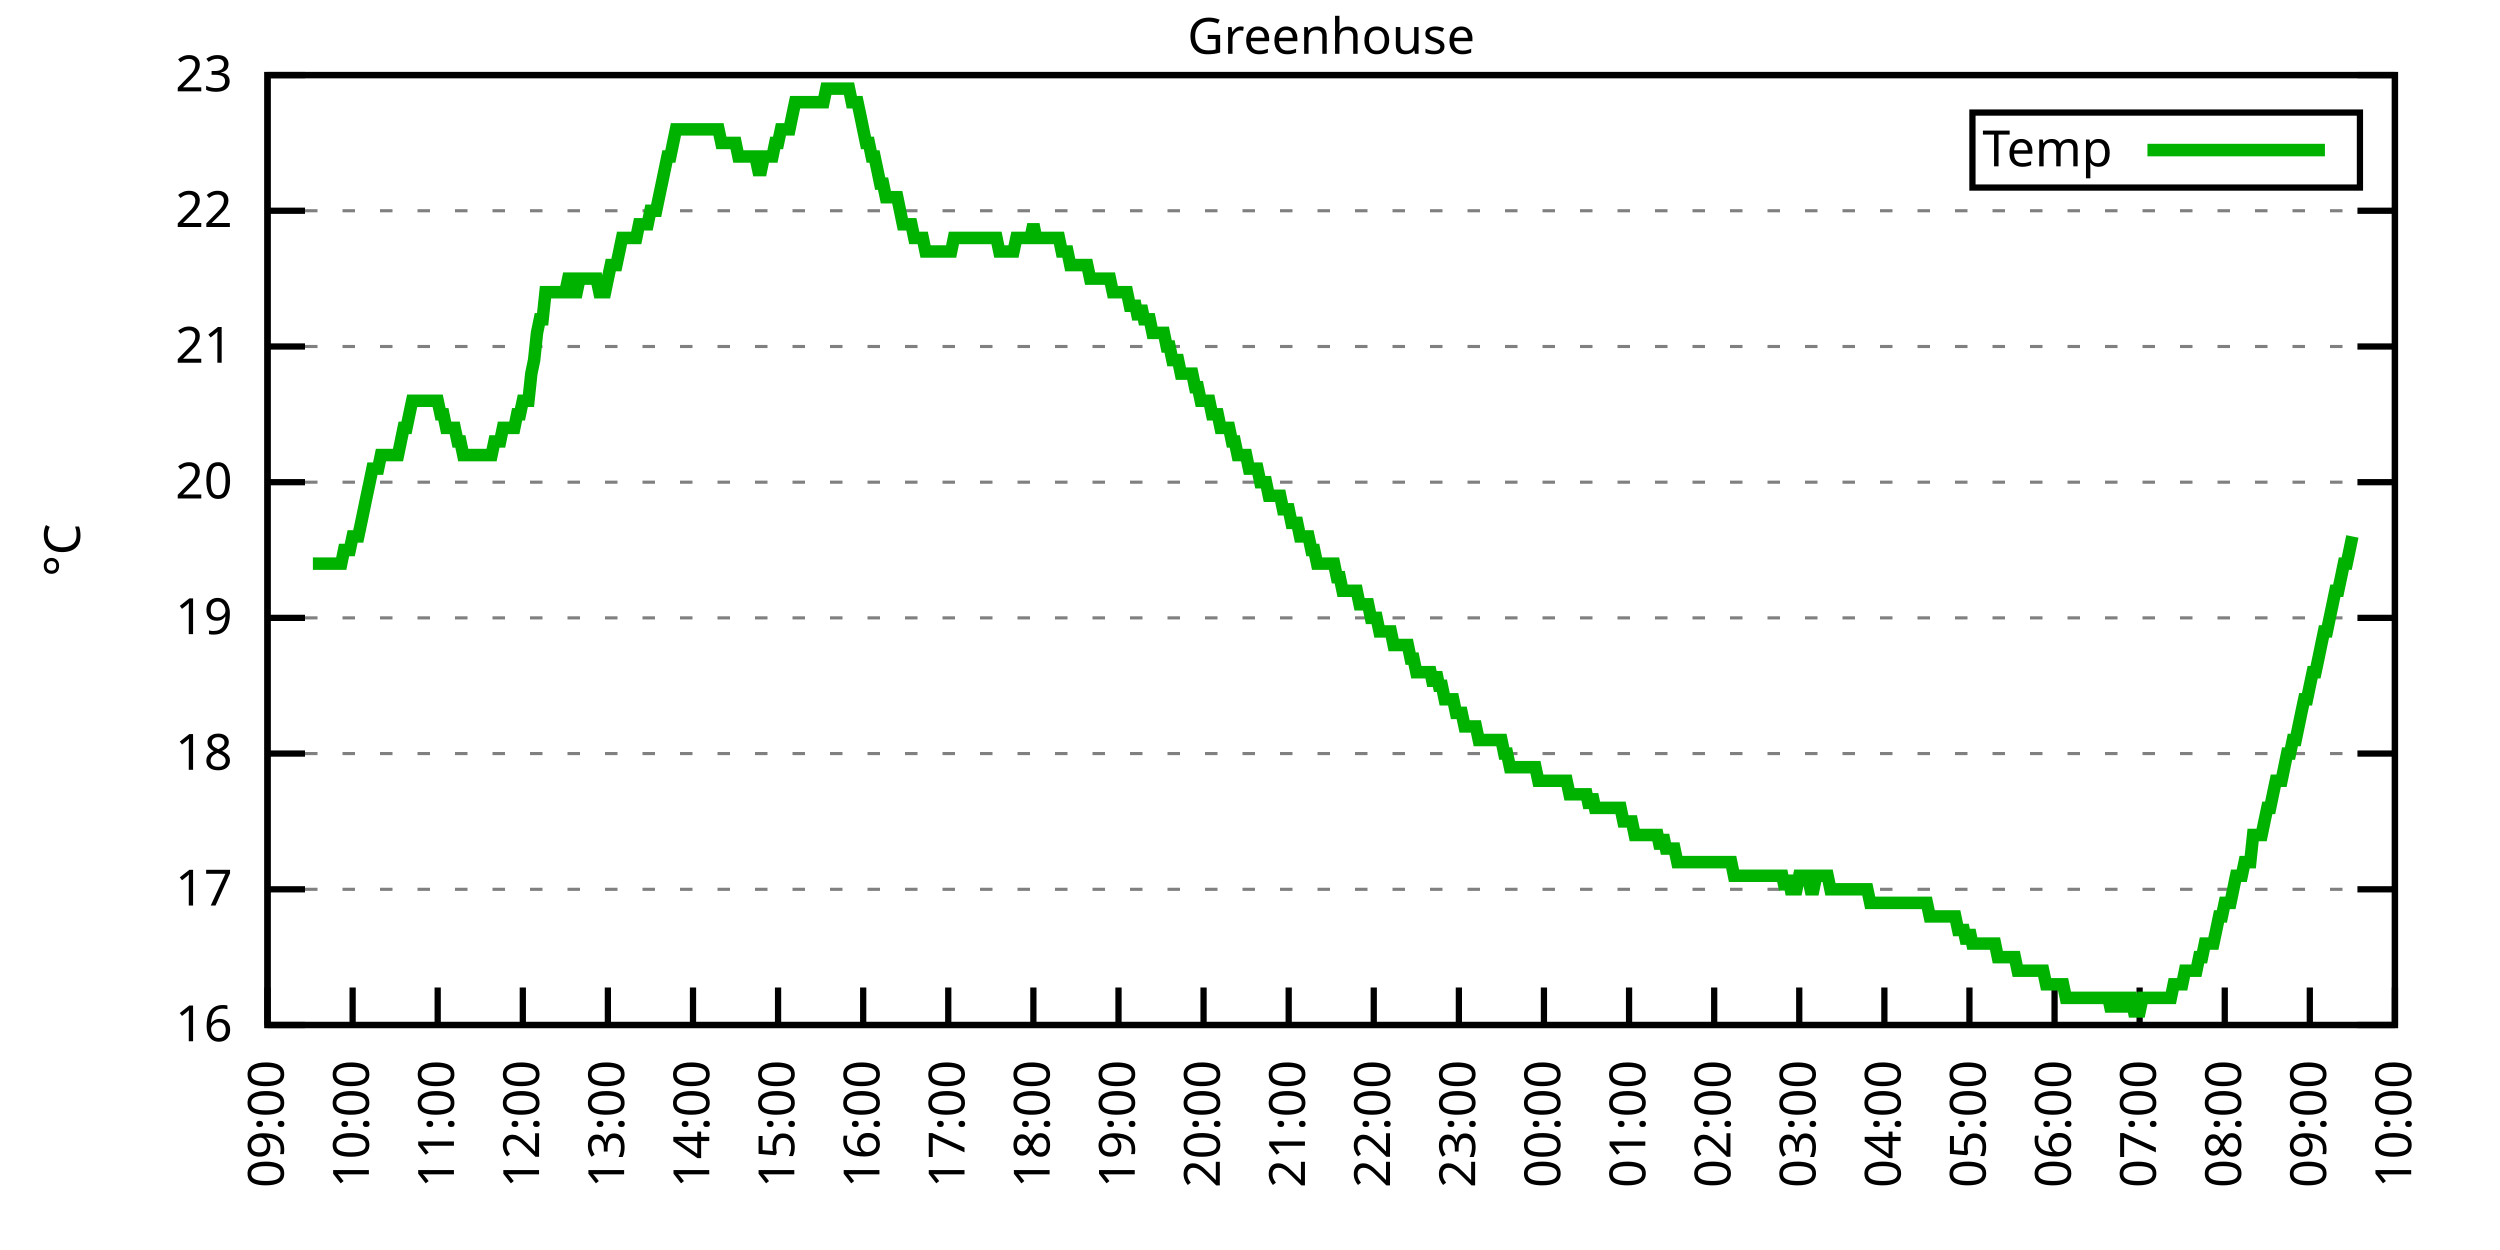
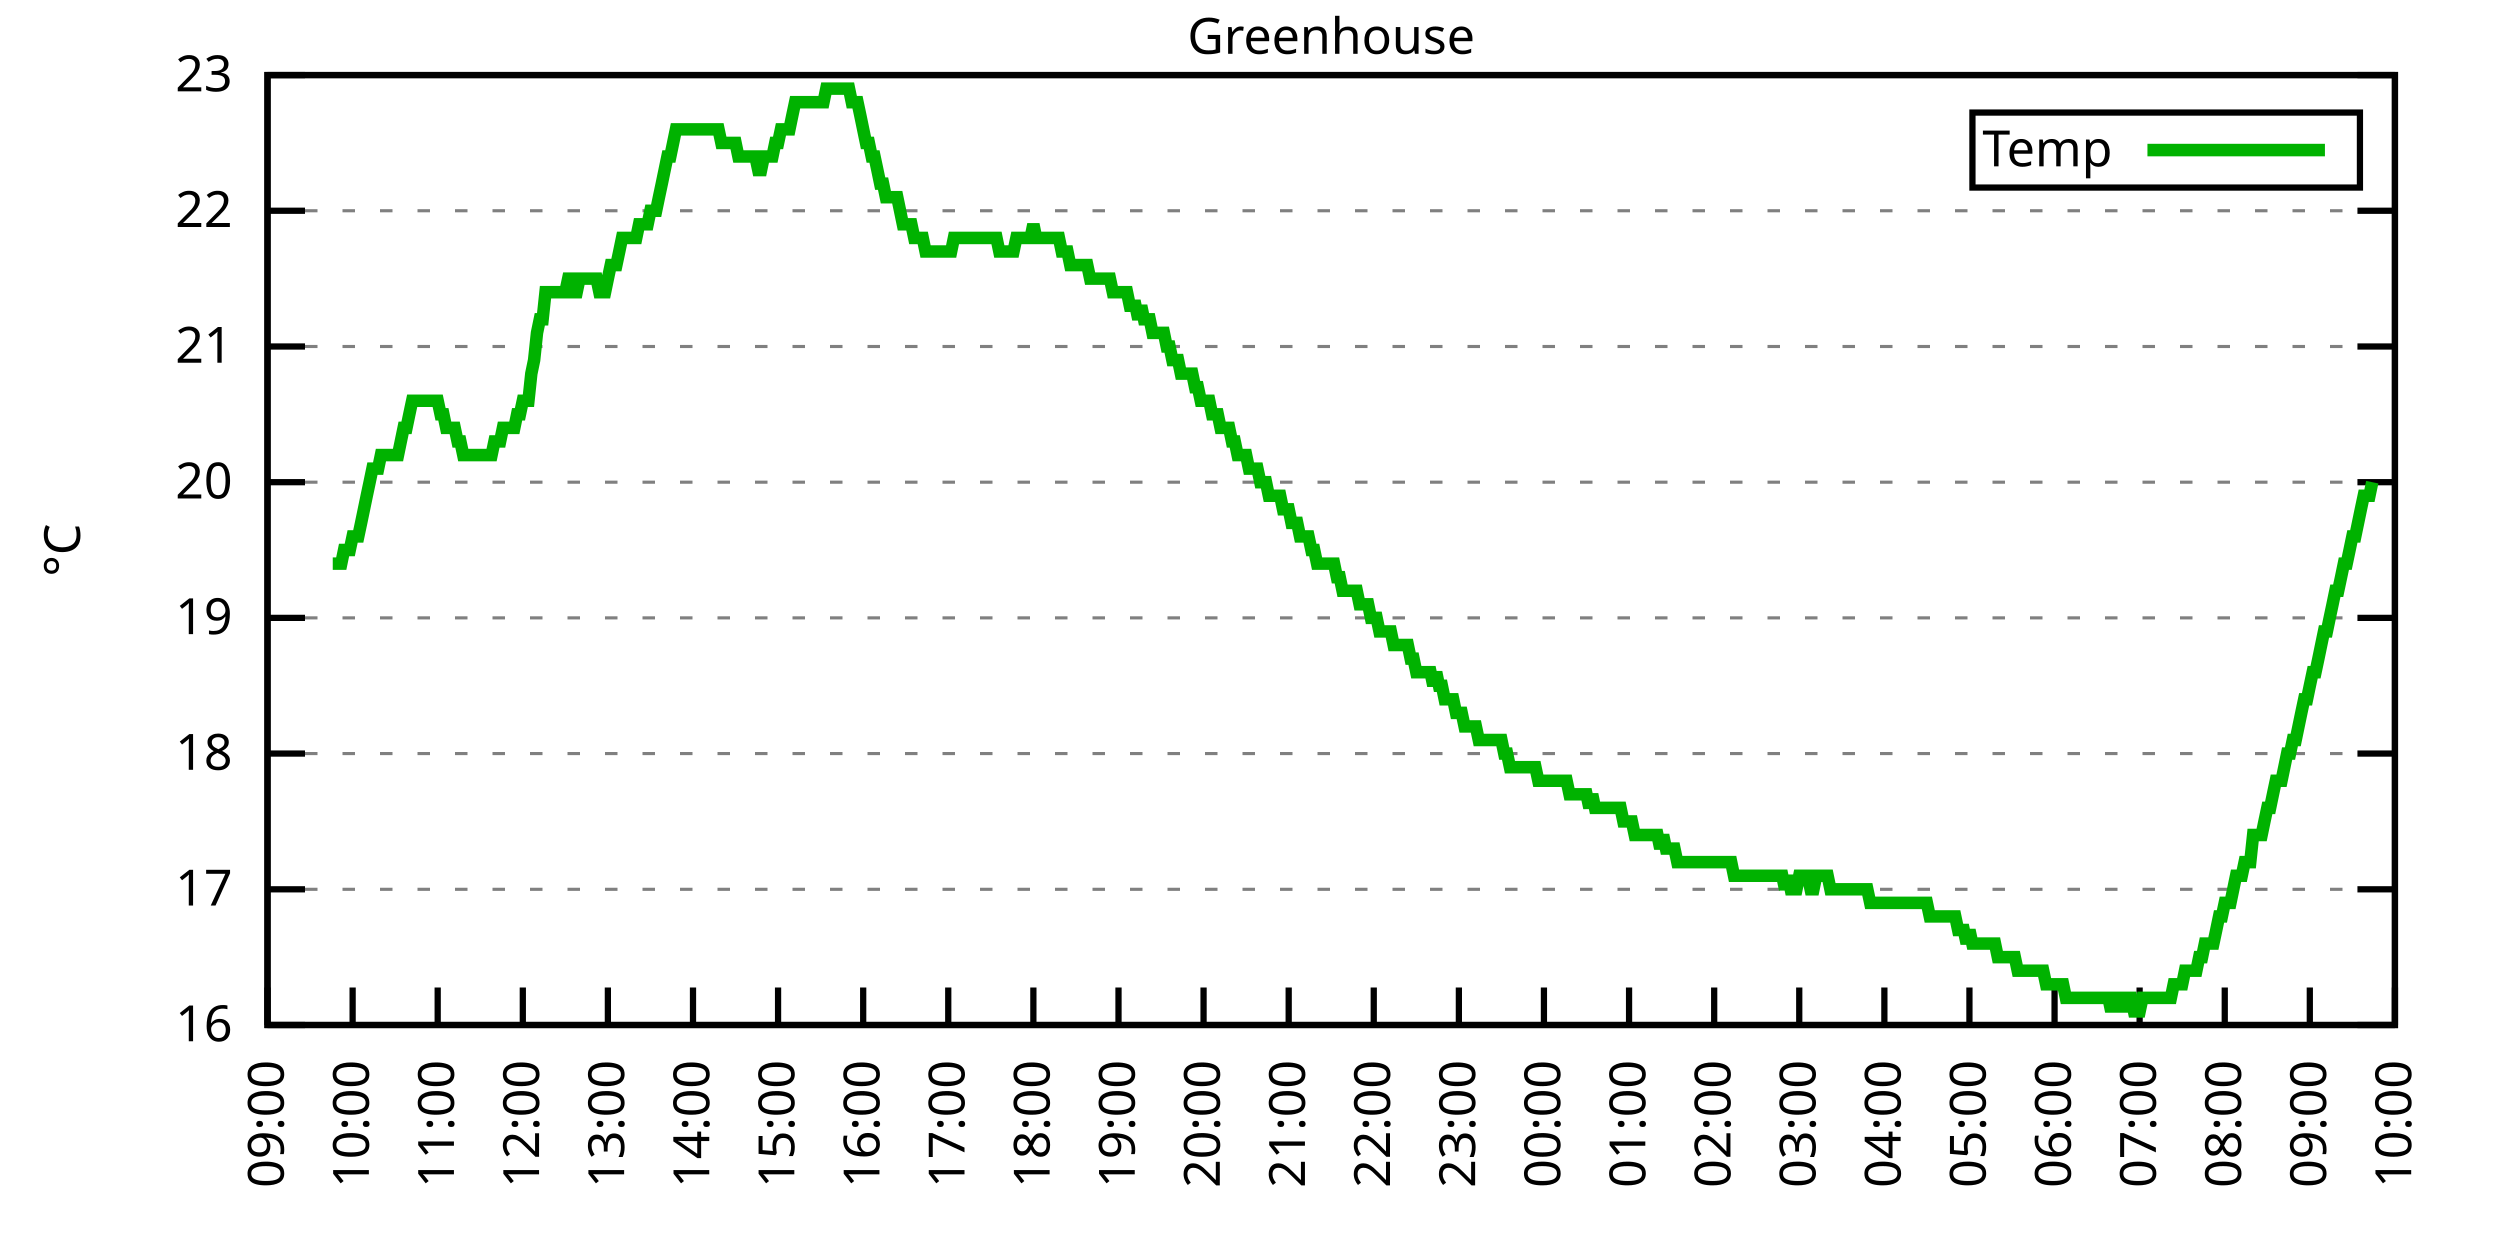
<svg xmlns="http://www.w3.org/2000/svg" xmlns:xlink="http://www.w3.org/1999/xlink" width="400" height="200" viewBox="0 0 400 200">
  <g id="gnuplot_canvas">
    <rect x="0" y="0" width="400" height="200" fill="none" />
    <defs>
      <circle id="gpDot" r="0.5" stroke-width="0.5" stroke="currentColor" />
      <path id="gpPt0" stroke-width="0.333" stroke="currentColor" d="M-1,0 h2 M0,-1 v2" />
      <path id="gpPt1" stroke-width="0.333" stroke="currentColor" d="M-1,-1 L1,1 M1,-1 L-1,1" />
      <path id="gpPt2" stroke-width="0.333" stroke="currentColor" d="M-1,0 L1,0 M0,-1 L0,1 M-1,-1 L1,1 M-1,1 L1,-1" />
      <rect id="gpPt3" stroke-width="0.333" stroke="currentColor" x="-1" y="-1" width="2" height="2" />
      <rect id="gpPt4" stroke-width="0.333" stroke="currentColor" fill="currentColor" x="-1" y="-1" width="2" height="2" />
      <circle id="gpPt5" stroke-width="0.333" stroke="currentColor" cx="0" cy="0" r="1" />
      <use xlink:href="#gpPt5" id="gpPt6" fill="currentColor" stroke="none" />
      <path id="gpPt7" stroke-width="0.333" stroke="currentColor" d="M0,-1.33 L-1.33,0.67 L1.33,0.67 z" />
      <use xlink:href="#gpPt7" id="gpPt8" fill="currentColor" stroke="none" />
      <use xlink:href="#gpPt7" id="gpPt9" stroke="currentColor" transform="rotate(180)" />
      <use xlink:href="#gpPt9" id="gpPt10" fill="currentColor" stroke="none" />
      <use xlink:href="#gpPt3" id="gpPt11" stroke="currentColor" transform="rotate(45)" />
      <use xlink:href="#gpPt11" id="gpPt12" fill="currentColor" stroke="none" />
      <path id="gpPt13" stroke-width="0.333" stroke="currentColor" d="M0,1.330 L1.265,0.411 L0.782,-1.067 L-0.782,-1.076 L-1.265,0.411 z" />
      <use xlink:href="#gpPt13" id="gpPt14" fill="currentColor" stroke="none" />
      <filter id="textbox" filterUnits="objectBoundingBox" x="0" y="0" height="1" width="1">
        <feFlood flood-color="white" flood-opacity="1" result="bgnd" />
        <feComposite in="SourceGraphic" in2="bgnd" operator="atop" />
      </filter>
      <filter id="greybox" filterUnits="objectBoundingBox" x="0" y="0" height="1" width="1">
        <feFlood flood-color="lightgrey" flood-opacity="1" result="grey" />
        <feComposite in="SourceGraphic" in2="grey" operator="atop" />
      </filter>
    </defs>
    <g fill="none" color="white" stroke="currentColor" stroke-width="1.00" stroke-linecap="butt" stroke-linejoin="miter">
</g>
    <g fill="none" color="black" stroke="currentColor" stroke-width="1.00" stroke-linecap="butt" stroke-linejoin="miter">
      <g stroke="none" shape-rendering="crispEdges">
        <polygon fill="rgb(255, 255, 255)" points="42.80,164.00 383.18,164.00 383.18,12.02 42.80,12.02 " />
      </g>
    </g>
    <g fill="none" color="black" stroke="currentColor" stroke-width="1.00" stroke-linecap="butt" stroke-linejoin="miter">
</g>
    <g fill="none" color="black" stroke="black" stroke-width="0.50" stroke-linecap="butt" stroke-linejoin="miter">
</g>
    <g fill="none" color="gray" stroke="currentColor" stroke-width="0.50" stroke-linecap="butt" stroke-linejoin="miter">
      <path stroke="gray" stroke-dasharray="2,4" class="gridline" d="M42.80,164.00 L383.19,164.00  " />
    </g>
    <g fill="none" color="gray" stroke="gray" stroke-width="1.00" stroke-linecap="butt" stroke-linejoin="miter">
</g>
    <g fill="none" color="black" stroke="currentColor" stroke-width="1.00" stroke-linecap="butt" stroke-linejoin="miter">
      <path stroke="black" d="M42.80,164.00 L48.80,164.00 M383.19,164.00 L377.19,164.00  " />
      <g transform="translate(37.20,166.60)" stroke="none" fill="black" font-family="Sans" font-size="8.00" text-anchor="end">
        <text>
          <tspan font-family="Sans"> 16</tspan>
        </text>
      </g>
    </g>
    <g fill="none" color="black" stroke="currentColor" stroke-width="1.00" stroke-linecap="butt" stroke-linejoin="miter">
</g>
    <g fill="none" color="black" stroke="black" stroke-width="0.50" stroke-linecap="butt" stroke-linejoin="miter">
</g>
    <g fill="none" color="gray" stroke="currentColor" stroke-width="0.50" stroke-linecap="butt" stroke-linejoin="miter">
      <path stroke="gray" stroke-dasharray="2,4" class="gridline" d="M42.80,142.29 L383.19,142.29  " />
    </g>
    <g fill="none" color="gray" stroke="gray" stroke-width="1.00" stroke-linecap="butt" stroke-linejoin="miter">
</g>
    <g fill="none" color="black" stroke="currentColor" stroke-width="1.00" stroke-linecap="butt" stroke-linejoin="miter">
      <path stroke="black" d="M42.80,142.29 L48.80,142.29 M383.19,142.29 L377.19,142.29  " />
      <g transform="translate(37.20,144.89)" stroke="none" fill="black" font-family="Sans" font-size="8.00" text-anchor="end">
        <text>
          <tspan font-family="Sans"> 17</tspan>
        </text>
      </g>
    </g>
    <g fill="none" color="black" stroke="currentColor" stroke-width="1.00" stroke-linecap="butt" stroke-linejoin="miter">
</g>
    <g fill="none" color="black" stroke="black" stroke-width="0.50" stroke-linecap="butt" stroke-linejoin="miter">
</g>
    <g fill="none" color="gray" stroke="currentColor" stroke-width="0.50" stroke-linecap="butt" stroke-linejoin="miter">
      <path stroke="gray" stroke-dasharray="2,4" class="gridline" d="M42.80,120.57 L383.19,120.57  " />
    </g>
    <g fill="none" color="gray" stroke="gray" stroke-width="1.00" stroke-linecap="butt" stroke-linejoin="miter">
</g>
    <g fill="none" color="black" stroke="currentColor" stroke-width="1.00" stroke-linecap="butt" stroke-linejoin="miter">
      <path stroke="black" d="M42.80,120.57 L48.80,120.57 M383.19,120.57 L377.19,120.57  " />
      <g transform="translate(37.20,123.17)" stroke="none" fill="black" font-family="Sans" font-size="8.00" text-anchor="end">
        <text>
          <tspan font-family="Sans"> 18</tspan>
        </text>
      </g>
    </g>
    <g fill="none" color="black" stroke="currentColor" stroke-width="1.00" stroke-linecap="butt" stroke-linejoin="miter">
</g>
    <g fill="none" color="black" stroke="black" stroke-width="0.50" stroke-linecap="butt" stroke-linejoin="miter">
</g>
    <g fill="none" color="gray" stroke="currentColor" stroke-width="0.50" stroke-linecap="butt" stroke-linejoin="miter">
      <path stroke="gray" stroke-dasharray="2,4" class="gridline" d="M42.80,98.86 L383.19,98.86  " />
    </g>
    <g fill="none" color="gray" stroke="gray" stroke-width="1.00" stroke-linecap="butt" stroke-linejoin="miter">
</g>
    <g fill="none" color="black" stroke="currentColor" stroke-width="1.00" stroke-linecap="butt" stroke-linejoin="miter">
      <path stroke="black" d="M42.80,98.86 L48.80,98.86 M383.19,98.86 L377.19,98.86  " />
      <g transform="translate(37.20,101.46)" stroke="none" fill="black" font-family="Sans" font-size="8.00" text-anchor="end">
        <text>
          <tspan font-family="Sans"> 19</tspan>
        </text>
      </g>
    </g>
    <g fill="none" color="black" stroke="currentColor" stroke-width="1.00" stroke-linecap="butt" stroke-linejoin="miter">
</g>
    <g fill="none" color="black" stroke="black" stroke-width="0.50" stroke-linecap="butt" stroke-linejoin="miter">
</g>
    <g fill="none" color="gray" stroke="currentColor" stroke-width="0.50" stroke-linecap="butt" stroke-linejoin="miter">
      <path stroke="gray" stroke-dasharray="2,4" class="gridline" d="M42.80,77.15 L383.19,77.15  " />
    </g>
    <g fill="none" color="gray" stroke="gray" stroke-width="1.00" stroke-linecap="butt" stroke-linejoin="miter">
</g>
    <g fill="none" color="black" stroke="currentColor" stroke-width="1.00" stroke-linecap="butt" stroke-linejoin="miter">
      <path stroke="black" d="M42.80,77.15 L48.80,77.15 M383.19,77.15 L377.19,77.15  " />
      <g transform="translate(37.20,79.75)" stroke="none" fill="black" font-family="Sans" font-size="8.00" text-anchor="end">
        <text>
          <tspan font-family="Sans"> 20</tspan>
        </text>
      </g>
    </g>
    <g fill="none" color="black" stroke="currentColor" stroke-width="1.00" stroke-linecap="butt" stroke-linejoin="miter">
</g>
    <g fill="none" color="black" stroke="black" stroke-width="0.50" stroke-linecap="butt" stroke-linejoin="miter">
</g>
    <g fill="none" color="gray" stroke="currentColor" stroke-width="0.50" stroke-linecap="butt" stroke-linejoin="miter">
      <path stroke="gray" stroke-dasharray="2,4" class="gridline" d="M42.80,55.44 L383.19,55.44  " />
    </g>
    <g fill="none" color="gray" stroke="gray" stroke-width="1.00" stroke-linecap="butt" stroke-linejoin="miter">
</g>
    <g fill="none" color="black" stroke="currentColor" stroke-width="1.00" stroke-linecap="butt" stroke-linejoin="miter">
      <path stroke="black" d="M42.80,55.44 L48.80,55.44 M383.19,55.44 L377.19,55.44  " />
      <g transform="translate(37.20,58.04)" stroke="none" fill="black" font-family="Sans" font-size="8.00" text-anchor="end">
        <text>
          <tspan font-family="Sans"> 21</tspan>
        </text>
      </g>
    </g>
    <g fill="none" color="black" stroke="currentColor" stroke-width="1.00" stroke-linecap="butt" stroke-linejoin="miter">
</g>
    <g fill="none" color="black" stroke="black" stroke-width="0.50" stroke-linecap="butt" stroke-linejoin="miter">
</g>
    <g fill="none" color="gray" stroke="currentColor" stroke-width="0.50" stroke-linecap="butt" stroke-linejoin="miter">
      <path stroke="gray" stroke-dasharray="2,4" class="gridline" d="M42.80,33.72 L383.19,33.72  " />
    </g>
    <g fill="none" color="gray" stroke="gray" stroke-width="1.00" stroke-linecap="butt" stroke-linejoin="miter">
</g>
    <g fill="none" color="black" stroke="currentColor" stroke-width="1.00" stroke-linecap="butt" stroke-linejoin="miter">
      <path stroke="black" d="M42.80,33.72 L48.80,33.72 M383.19,33.72 L377.19,33.72  " />
      <g transform="translate(37.20,36.32)" stroke="none" fill="black" font-family="Sans" font-size="8.00" text-anchor="end">
        <text>
          <tspan font-family="Sans"> 22</tspan>
        </text>
      </g>
    </g>
    <g fill="none" color="black" stroke="currentColor" stroke-width="1.00" stroke-linecap="butt" stroke-linejoin="miter">
</g>
    <g fill="none" color="black" stroke="black" stroke-width="0.50" stroke-linecap="butt" stroke-linejoin="miter">
</g>
    <g fill="none" color="gray" stroke="currentColor" stroke-width="0.50" stroke-linecap="butt" stroke-linejoin="miter">
      <path stroke="gray" stroke-dasharray="2,4" class="gridline" d="M42.80,12.01 L383.19,12.01  " />
    </g>
    <g fill="none" color="gray" stroke="gray" stroke-width="1.00" stroke-linecap="butt" stroke-linejoin="miter">
</g>
    <g fill="none" color="black" stroke="currentColor" stroke-width="1.00" stroke-linecap="butt" stroke-linejoin="miter">
      <path stroke="black" d="M42.80,12.01 L48.80,12.01 M383.19,12.01 L377.19,12.01  " />
      <g transform="translate(37.20,14.61)" stroke="none" fill="black" font-family="Sans" font-size="8.00" text-anchor="end">
        <text>
          <tspan font-family="Sans"> 23</tspan>
        </text>
      </g>
    </g>
    <g fill="none" color="black" stroke="currentColor" stroke-width="1.00" stroke-linecap="butt" stroke-linejoin="miter">
      <path stroke="black" d="M42.80,164.00 L42.80,158.00  " />
      <g transform="translate(45.40,169.60) rotate(270.00)" stroke="none" fill="black" font-family="Sans" font-size="8.00" text-anchor="end">
        <text>
          <tspan font-family="Sans">09:00</tspan>
        </text>
      </g>
    </g>
    <g fill="none" color="black" stroke="currentColor" stroke-width="1.00" stroke-linecap="butt" stroke-linejoin="miter">
      <path stroke="black" d="M56.42,164.00 L56.42,158.00  " />
      <g transform="translate(59.02,169.60) rotate(270.00)" stroke="none" fill="black" font-family="Sans" font-size="8.00" text-anchor="end">
        <text>
          <tspan font-family="Sans">10:00</tspan>
        </text>
      </g>
    </g>
    <g fill="none" color="black" stroke="currentColor" stroke-width="1.00" stroke-linecap="butt" stroke-linejoin="miter">
      <path stroke="black" d="M70.03,164.00 L70.03,158.00  " />
      <g transform="translate(72.63,169.60) rotate(270.00)" stroke="none" fill="black" font-family="Sans" font-size="8.00" text-anchor="end">
        <text>
          <tspan font-family="Sans">11:00</tspan>
        </text>
      </g>
    </g>
    <g fill="none" color="black" stroke="currentColor" stroke-width="1.00" stroke-linecap="butt" stroke-linejoin="miter">
      <path stroke="black" d="M83.65,164.00 L83.65,158.00  " />
      <g transform="translate(86.25,169.60) rotate(270.00)" stroke="none" fill="black" font-family="Sans" font-size="8.00" text-anchor="end">
        <text>
          <tspan font-family="Sans">12:00</tspan>
        </text>
      </g>
    </g>
    <g fill="none" color="black" stroke="currentColor" stroke-width="1.00" stroke-linecap="butt" stroke-linejoin="miter">
      <path stroke="black" d="M97.26,164.00 L97.26,158.00  " />
      <g transform="translate(99.86,169.60) rotate(270.00)" stroke="none" fill="black" font-family="Sans" font-size="8.00" text-anchor="end">
        <text>
          <tspan font-family="Sans">13:00</tspan>
        </text>
      </g>
    </g>
    <g fill="none" color="black" stroke="currentColor" stroke-width="1.00" stroke-linecap="butt" stroke-linejoin="miter">
      <path stroke="black" d="M110.88,164.00 L110.88,158.00  " />
      <g transform="translate(113.48,169.60) rotate(270.00)" stroke="none" fill="black" font-family="Sans" font-size="8.00" text-anchor="end">
        <text>
          <tspan font-family="Sans">14:00</tspan>
        </text>
      </g>
    </g>
    <g fill="none" color="black" stroke="currentColor" stroke-width="1.00" stroke-linecap="butt" stroke-linejoin="miter">
      <path stroke="black" d="M124.49,164.00 L124.49,158.00  " />
      <g transform="translate(127.09,169.60) rotate(270.00)" stroke="none" fill="black" font-family="Sans" font-size="8.00" text-anchor="end">
        <text>
          <tspan font-family="Sans">15:00</tspan>
        </text>
      </g>
    </g>
    <g fill="none" color="black" stroke="currentColor" stroke-width="1.00" stroke-linecap="butt" stroke-linejoin="miter">
      <path stroke="black" d="M138.11,164.00 L138.11,158.00  " />
      <g transform="translate(140.71,169.60) rotate(270.00)" stroke="none" fill="black" font-family="Sans" font-size="8.00" text-anchor="end">
        <text>
          <tspan font-family="Sans">16:00</tspan>
        </text>
      </g>
    </g>
    <g fill="none" color="black" stroke="currentColor" stroke-width="1.00" stroke-linecap="butt" stroke-linejoin="miter">
      <path stroke="black" d="M151.72,164.00 L151.72,158.00  " />
      <g transform="translate(154.32,169.60) rotate(270.00)" stroke="none" fill="black" font-family="Sans" font-size="8.00" text-anchor="end">
        <text>
          <tspan font-family="Sans">17:00</tspan>
        </text>
      </g>
    </g>
    <g fill="none" color="black" stroke="currentColor" stroke-width="1.00" stroke-linecap="butt" stroke-linejoin="miter">
      <path stroke="black" d="M165.34,164.00 L165.34,158.00  " />
      <g transform="translate(167.94,169.60) rotate(270.00)" stroke="none" fill="black" font-family="Sans" font-size="8.00" text-anchor="end">
        <text>
          <tspan font-family="Sans">18:00</tspan>
        </text>
      </g>
    </g>
    <g fill="none" color="black" stroke="currentColor" stroke-width="1.00" stroke-linecap="butt" stroke-linejoin="miter">
      <path stroke="black" d="M178.96,164.00 L178.96,158.00  " />
      <g transform="translate(181.56,169.60) rotate(270.00)" stroke="none" fill="black" font-family="Sans" font-size="8.00" text-anchor="end">
        <text>
          <tspan font-family="Sans">19:00</tspan>
        </text>
      </g>
    </g>
    <g fill="none" color="black" stroke="currentColor" stroke-width="1.00" stroke-linecap="butt" stroke-linejoin="miter">
      <path stroke="black" d="M192.57,164.00 L192.57,158.00  " />
      <g transform="translate(195.17,169.60) rotate(270.00)" stroke="none" fill="black" font-family="Sans" font-size="8.00" text-anchor="end">
        <text>
          <tspan font-family="Sans">20:00</tspan>
        </text>
      </g>
    </g>
    <g fill="none" color="black" stroke="currentColor" stroke-width="1.00" stroke-linecap="butt" stroke-linejoin="miter">
      <path stroke="black" d="M206.19,164.00 L206.19,158.00  " />
      <g transform="translate(208.79,169.60) rotate(270.00)" stroke="none" fill="black" font-family="Sans" font-size="8.00" text-anchor="end">
        <text>
          <tspan font-family="Sans">21:00</tspan>
        </text>
      </g>
    </g>
    <g fill="none" color="black" stroke="currentColor" stroke-width="1.00" stroke-linecap="butt" stroke-linejoin="miter">
      <path stroke="black" d="M219.80,164.00 L219.80,158.00  " />
      <g transform="translate(222.40,169.60) rotate(270.00)" stroke="none" fill="black" font-family="Sans" font-size="8.00" text-anchor="end">
        <text>
          <tspan font-family="Sans">22:00</tspan>
        </text>
      </g>
    </g>
    <g fill="none" color="black" stroke="currentColor" stroke-width="1.00" stroke-linecap="butt" stroke-linejoin="miter">
      <path stroke="black" d="M233.42,164.00 L233.42,158.00  " />
      <g transform="translate(236.02,169.60) rotate(270.00)" stroke="none" fill="black" font-family="Sans" font-size="8.00" text-anchor="end">
        <text>
          <tspan font-family="Sans">23:00</tspan>
        </text>
      </g>
    </g>
    <g fill="none" color="black" stroke="currentColor" stroke-width="1.00" stroke-linecap="butt" stroke-linejoin="miter">
      <path stroke="black" d="M247.03,164.00 L247.03,158.00  " />
      <g transform="translate(249.63,169.60) rotate(270.00)" stroke="none" fill="black" font-family="Sans" font-size="8.00" text-anchor="end">
        <text>
          <tspan font-family="Sans">00:00</tspan>
        </text>
      </g>
    </g>
    <g fill="none" color="black" stroke="currentColor" stroke-width="1.00" stroke-linecap="butt" stroke-linejoin="miter">
      <path stroke="black" d="M260.65,164.00 L260.65,158.00  " />
      <g transform="translate(263.25,169.60) rotate(270.00)" stroke="none" fill="black" font-family="Sans" font-size="8.00" text-anchor="end">
        <text>
          <tspan font-family="Sans">01:00</tspan>
        </text>
      </g>
    </g>
    <g fill="none" color="black" stroke="currentColor" stroke-width="1.00" stroke-linecap="butt" stroke-linejoin="miter">
      <path stroke="black" d="M274.27,164.00 L274.27,158.00  " />
      <g transform="translate(276.87,169.60) rotate(270.00)" stroke="none" fill="black" font-family="Sans" font-size="8.00" text-anchor="end">
        <text>
          <tspan font-family="Sans">02:00</tspan>
        </text>
      </g>
    </g>
    <g fill="none" color="black" stroke="currentColor" stroke-width="1.00" stroke-linecap="butt" stroke-linejoin="miter">
      <path stroke="black" d="M287.88,164.00 L287.88,158.00  " />
      <g transform="translate(290.48,169.60) rotate(270.00)" stroke="none" fill="black" font-family="Sans" font-size="8.00" text-anchor="end">
        <text>
          <tspan font-family="Sans">03:00</tspan>
        </text>
      </g>
    </g>
    <g fill="none" color="black" stroke="currentColor" stroke-width="1.00" stroke-linecap="butt" stroke-linejoin="miter">
      <path stroke="black" d="M301.50,164.00 L301.50,158.00  " />
      <g transform="translate(304.10,169.60) rotate(270.00)" stroke="none" fill="black" font-family="Sans" font-size="8.00" text-anchor="end">
        <text>
          <tspan font-family="Sans">04:00</tspan>
        </text>
      </g>
    </g>
    <g fill="none" color="black" stroke="currentColor" stroke-width="1.00" stroke-linecap="butt" stroke-linejoin="miter">
      <path stroke="black" d="M315.11,164.00 L315.11,158.00  " />
      <g transform="translate(317.71,169.60) rotate(270.00)" stroke="none" fill="black" font-family="Sans" font-size="8.00" text-anchor="end">
        <text>
          <tspan font-family="Sans">05:00</tspan>
        </text>
      </g>
    </g>
    <g fill="none" color="black" stroke="currentColor" stroke-width="1.00" stroke-linecap="butt" stroke-linejoin="miter">
      <path stroke="black" d="M328.73,164.00 L328.73,158.00  " />
      <g transform="translate(331.33,169.60) rotate(270.00)" stroke="none" fill="black" font-family="Sans" font-size="8.00" text-anchor="end">
        <text>
          <tspan font-family="Sans">06:00</tspan>
        </text>
      </g>
    </g>
    <g fill="none" color="black" stroke="currentColor" stroke-width="1.00" stroke-linecap="butt" stroke-linejoin="miter">
      <path stroke="black" d="M342.34,164.00 L342.34,158.00  " />
      <g transform="translate(344.94,169.60) rotate(270.00)" stroke="none" fill="black" font-family="Sans" font-size="8.00" text-anchor="end">
        <text>
          <tspan font-family="Sans">07:00</tspan>
        </text>
      </g>
    </g>
    <g fill="none" color="black" stroke="currentColor" stroke-width="1.00" stroke-linecap="butt" stroke-linejoin="miter">
      <path stroke="black" d="M355.96,164.00 L355.96,158.00  " />
      <g transform="translate(358.56,169.60) rotate(270.00)" stroke="none" fill="black" font-family="Sans" font-size="8.00" text-anchor="end">
        <text>
          <tspan font-family="Sans">08:00</tspan>
        </text>
      </g>
    </g>
    <g fill="none" color="black" stroke="currentColor" stroke-width="1.00" stroke-linecap="butt" stroke-linejoin="miter">
      <path stroke="black" d="M369.57,164.00 L369.57,158.00  " />
      <g transform="translate(372.17,169.60) rotate(270.00)" stroke="none" fill="black" font-family="Sans" font-size="8.00" text-anchor="end">
        <text>
          <tspan font-family="Sans">09:00</tspan>
        </text>
      </g>
    </g>
    <g fill="none" color="black" stroke="currentColor" stroke-width="1.00" stroke-linecap="butt" stroke-linejoin="miter">
      <path stroke="black" d="M383.19,164.00 L383.19,158.00  " />
      <g transform="translate(385.79,169.60) rotate(270.00)" stroke="none" fill="black" font-family="Sans" font-size="8.00" text-anchor="end">
        <text>
          <tspan font-family="Sans">10:00</tspan>
        </text>
      </g>
    </g>
    <g fill="none" color="black" stroke="currentColor" stroke-width="1.00" stroke-linecap="butt" stroke-linejoin="miter">
</g>
    <g fill="none" color="black" stroke="currentColor" stroke-width="1.00" stroke-linecap="butt" stroke-linejoin="miter">
      <path stroke="black" d="M42.80,12.01 L42.80,164.00 L383.19,164.00 L383.19,12.01 L42.80,12.01 Z  " />
    </g>
    <g fill="none" color="black" stroke="currentColor" stroke-width="1.00" stroke-linecap="butt" stroke-linejoin="miter">
</g>
    <g fill="none" color="black" stroke="currentColor" stroke-width="1.00" stroke-linecap="butt" stroke-linejoin="miter">
      <path stroke="black" d="M315.59,30.01 L315.59,18.01 L377.59,18.01 L377.59,30.01 L315.59,30.01 Z  " />
    </g>
    <g id="Greenhouse_plot_1">
      <g fill="none" color="white" stroke="black" stroke-width="2.00" stroke-linecap="butt" stroke-linejoin="miter">
</g>
      <g fill="none" color="black" stroke="currentColor" stroke-width="2.00" stroke-linecap="butt" stroke-linejoin="miter">
        <g transform="translate(337.99,26.61)" stroke="none" fill="black" font-family="Sans" font-size="8.00" text-anchor="end">
          <text>
            <tspan font-family="Sans">Temp</tspan>
          </text>
        </g>
      </g>
      <g fill="none" color="black" stroke="currentColor" stroke-width="2.00" stroke-linecap="butt" stroke-linejoin="miter">
-         <path stroke="rgb(  0, 178,   0)" d="M343.59,24.01 L371.99,24.01 M50.06,90.18 L50.52,90.18 L50.97,90.18 L51.42,90.18 L51.88,90.18 L52.33,90.18   L52.78,90.18 L53.24,90.18 L53.69,90.18 L54.15,90.18 L54.60,90.18 L55.05,88.00 L55.51,88.00 L55.96,88.00   L56.42,85.83 L56.87,85.83 L57.32,85.83 L57.78,83.66 L58.23,81.49 L58.68,79.32 L59.14,77.15 L59.59,74.98   L60.05,74.98 L60.50,74.98 L60.95,72.81 L61.41,72.81 L61.86,72.81 L62.32,72.81 L62.77,72.81 L63.22,72.81   L63.68,72.81 L64.13,70.63 L64.58,68.46 L65.04,68.46 L65.49,66.29 L65.95,64.12 L66.40,64.12 L66.85,64.12   L67.31,64.12 L67.76,64.12 L68.22,64.12 L68.67,64.12 L69.12,64.12 L69.58,64.12 L70.03,64.12 L70.49,66.29   L70.94,66.29 L71.39,68.46 L71.85,68.46 L72.30,68.46 L72.75,68.46 L73.21,70.63 L73.66,70.63 L74.12,72.81   L74.57,72.81 L75.02,72.81 L75.48,72.81 L75.93,72.81 L76.39,72.81 L76.84,72.81 L77.29,72.81 L77.75,72.81   L78.20,72.81 L78.65,72.81 L79.11,70.63 L79.56,70.63 L80.02,70.63 L80.47,68.46 L80.92,68.46 L81.38,68.46   L81.83,68.46 L82.29,68.46 L82.74,66.29 L83.19,66.29 L83.65,64.12 L84.10,64.12 L84.55,64.12 L85.01,59.78   L85.46,57.61 L85.92,53.26 L86.37,51.09 L86.82,51.09 L87.28,46.75 L87.73,46.75 L88.19,46.75 L88.64,46.75   L89.09,46.75 L89.55,46.75 L90.00,46.75 L90.45,46.75 L90.91,44.58 L91.36,44.58 L91.82,46.75 L92.27,46.75   L92.72,44.58 L93.18,44.58 L93.63,44.58 L94.09,44.58 L94.54,44.58 L94.99,44.58 L95.45,44.58 L95.90,46.75   L96.35,46.75 L96.81,46.75 L97.26,44.58 L97.72,42.41 L98.17,42.41 L98.62,42.41 L99.08,40.24 L99.53,38.07   L99.99,38.07 L100.44,38.07 L100.89,38.07 L101.35,38.07 L101.80,38.07 L102.25,35.89 L102.71,35.89 L103.16,35.89   L103.62,35.89 L104.07,33.72 L104.52,33.72 L104.98,33.72 L105.43,31.55 L105.89,29.38 L106.34,27.21 L106.79,25.04   L107.25,25.04 L107.70,22.87 L108.15,20.70 L108.61,20.70 L109.06,20.70 L109.52,20.70 L109.97,20.70 L110.42,20.70   L110.88,20.70 L111.33,20.70 L111.79,20.70 L112.24,20.70 L112.69,20.70 L113.15,20.70 L113.60,20.70 L114.05,20.70   L114.51,20.70 L114.96,20.70 L115.42,22.87 L115.87,22.87 L116.32,22.87 L116.78,22.87 L117.23,22.87 L117.69,22.87   L118.14,25.04 L118.59,25.04 L119.05,25.04 L119.50,25.04 L119.96,25.04 L120.41,25.04 L120.86,25.04 L121.32,27.21   L121.77,27.21 L122.22,25.04 L122.68,25.04 L123.13,25.04 L123.59,25.04 L124.04,22.87 L124.49,22.87 L124.95,20.70   L125.40,20.70 L125.86,20.70 L126.31,20.70 L126.76,18.52 L127.22,16.35 L127.67,16.35 L128.12,16.35 L128.58,16.35   L129.03,16.35 L129.49,16.35 L129.94,16.35 L130.39,16.35 L130.85,16.35 L131.30,16.35 L131.76,16.35 L132.21,14.18   L132.66,14.18 L133.12,14.18 L133.57,14.18 L134.02,14.18 L134.48,14.18 L134.93,14.18 L135.39,14.18 L135.84,14.18   L136.29,16.35 L136.75,16.35 L137.20,16.35 L137.66,18.52 L138.11,20.70 L138.56,22.87 L139.02,22.87 L139.47,25.04   L139.92,25.04 L140.38,27.21 L140.83,29.38 L141.29,29.38 L141.74,31.55 L142.19,31.55 L142.65,31.55 L143.10,31.55   L143.56,31.55 L144.01,33.72 L144.46,35.89 L144.92,35.89 L145.37,35.89 L145.82,35.89 L146.28,38.07 L146.73,38.07   L147.19,38.07 L147.64,38.07 L148.09,40.24 L148.55,40.24 L149.00,40.24 L149.46,40.24 L149.91,40.24 L150.36,40.24   L150.82,40.24 L151.27,40.24 L151.72,40.24 L152.18,40.24 L152.63,38.07 L153.09,38.07 L153.54,38.07 L153.99,38.07   L154.45,38.07 L154.90,38.07 L155.36,38.07 L155.81,38.07 L156.26,38.07 L156.72,38.07 L157.17,38.07 L157.62,38.07   L158.08,38.07 L158.53,38.07 L158.99,38.07 L159.44,38.07 L159.89,40.24 L160.35,40.24 L160.80,40.24 L161.26,40.24   L161.71,40.24 L162.16,40.24 L162.62,38.07 L163.07,38.07 L163.52,38.07 L163.98,38.07 L164.43,38.07 L164.89,38.07   L165.34,35.89 L165.79,38.07 L166.25,38.07 L166.70,38.07 L167.16,38.07 L167.61,38.07 L168.06,38.07 L168.52,38.07   L168.97,38.07 L169.43,38.07 L169.88,40.24 L170.33,40.24 L170.79,40.24 L171.24,42.41 L171.69,42.41 L172.15,42.41   L172.60,42.41 L173.06,42.41 L173.51,42.41 L173.96,42.41 L174.42,44.58 L174.87,44.58 L175.33,44.58 L175.78,44.58   L176.23,44.58 L176.69,44.58 L177.14,44.58 L177.59,44.58 L178.05,46.75 L178.50,46.75 L178.96,46.75 L179.41,46.75   L179.86,46.75 L180.32,46.75 L180.77,48.92 L181.23,48.92 L181.68,48.92 L182.13,51.09 L182.59,48.92 L183.04,51.09   L183.49,51.09 L183.95,51.09 L184.40,53.26 L184.86,53.26 L185.31,53.26 L185.76,53.26 L186.22,53.26 L186.67,55.44   L187.13,55.44 L187.58,57.61 L188.03,57.61 L188.49,57.61 L188.94,59.78 L189.39,59.78 L189.85,59.78 L190.30,59.78   L190.76,59.78 L191.21,61.95 L191.66,61.95 L192.12,64.12 L192.57,64.12 L193.03,64.12 L193.48,64.12 L193.93,66.29   L194.39,66.29 L194.84,66.29 L195.29,68.46 L195.75,68.46 L196.20,68.46 L196.66,68.46 L197.11,70.63 L197.56,70.63   L198.02,72.81 L198.47,72.81 L198.93,72.81 L199.38,72.81 L199.83,74.98 L200.29,74.98 L200.74,74.98 L201.19,74.98   L201.65,77.15 L202.10,77.15 L202.56,77.15 L203.01,79.32 L203.46,79.32 L203.92,79.32 L204.37,79.32 L204.83,79.32   L205.28,81.49 L205.73,81.49 L206.19,81.49 L206.64,83.66 L207.09,83.66 L207.55,83.66 L208.00,85.83 L208.46,85.83   L208.91,85.83 L209.36,85.83 L209.82,88.00 L210.27,88.00 L210.73,90.18 L211.18,90.18 L211.63,90.18 L212.09,90.18   L212.54,90.18 L213.00,90.18 L213.45,90.18 L213.90,92.35 L214.36,92.35 L214.81,94.52 L215.26,94.52 L215.72,94.52   L216.17,94.52 L216.63,94.52 L217.08,94.52 L217.53,96.69 L217.99,96.69 L218.44,96.69 L218.90,96.69 L219.35,98.86   L219.80,98.86 L220.26,98.86 L220.71,101.03 L221.16,101.03 L221.62,101.03 L222.07,101.03 L222.53,101.03 L222.98,103.20   L223.43,103.20 L223.89,103.20 L224.34,103.20 L224.57,103.20 L225.25,103.20 L225.70,105.38 L226.16,105.38 L226.61,107.55   L227.06,107.55 L227.52,107.55 L227.97,107.55 L228.43,107.55 L228.88,107.55 L229.33,109.72 L229.79,107.55 L230.24,109.72   L230.70,109.72 L231.15,111.89 L231.60,111.89 L232.06,111.89 L232.51,111.89 L232.96,114.06 L233.42,114.06 L233.87,114.06   L234.33,116.23 L234.78,116.23 L235.23,116.23 L235.69,116.23 L236.14,116.23 L236.60,118.40 L237.05,118.40 L237.50,118.40   L237.96,118.40 L238.41,118.40 L238.86,118.40 L239.32,118.40 L239.77,118.40 L240.23,118.40 L240.68,120.57 L241.13,120.57   L241.59,122.75 L242.04,122.75 L242.50,122.75 L242.95,122.75 L243.40,122.75 L243.86,122.75 L244.31,122.75 L244.76,122.75   L245.22,122.75 L245.67,122.75 L246.13,124.92 L246.58,124.92 L247.03,124.92 L247.49,124.92 L247.94,124.92 L248.40,124.92   L248.85,124.92 L249.30,124.92 L249.76,124.92 L250.21,124.92 L250.66,124.92 L251.12,127.09 L251.57,127.09 L252.03,127.09   L252.48,127.09 L252.93,127.09 L253.39,127.09 L253.84,127.09 L254.30,129.26 L254.75,127.09 L255.20,129.26 L255.66,129.26   L256.11,129.26 L256.56,129.26 L257.02,129.26 L257.47,129.26 L257.93,129.26 L258.38,129.26 L258.83,129.26 L259.29,129.26   L259.74,131.43 L260.20,131.43 L260.65,131.43 L261.10,131.43 L261.56,133.60 L262.01,133.60 L262.47,133.60 L262.92,133.60   L263.37,133.60 L263.83,133.60 L264.28,133.60 L264.73,133.60 L265.19,133.60 L265.64,135.77 L266.10,133.60 L266.55,135.77   L267.00,135.77 L267.46,135.77 L267.91,135.77 L268.37,137.94 L268.82,137.94 L269.27,137.94 L269.73,137.94 L270.18,137.94   L270.63,137.94 L271.09,137.94 L271.54,137.94 L272.00,137.94 L272.45,137.94 L272.90,137.94 L273.36,137.94 L273.81,137.94   L274.27,137.94 L274.72,137.94 L275.17,137.94 L275.63,137.94 L276.08,137.94 L276.53,137.94 L276.99,137.94 L277.44,140.12   L277.90,140.12 L278.35,140.12 L278.80,140.12 L279.26,140.12 L279.71,140.12 L280.17,140.12 L280.62,140.12 L281.07,140.12   L281.53,140.12 L281.98,140.12 L282.43,140.12 L282.89,140.12 L283.34,140.12 L283.80,140.12 L284.25,140.12 L284.70,140.12   L285.16,140.12 L285.61,142.29 L286.07,140.12 L286.52,142.29 L286.97,142.29 L287.43,142.29 L287.88,140.12 L288.33,140.12   L288.79,140.12 L289.24,140.12 L289.70,142.29 L290.15,142.29 L290.60,140.12 L291.06,140.12 L291.51,140.12 L291.97,140.12   L292.42,140.12 L292.87,142.29 L293.33,142.29 L293.78,142.29 L294.23,142.29 L294.69,142.29 L295.14,142.29 L295.60,142.29   L296.05,142.29 L296.50,142.29 L296.96,142.29 L297.41,142.29 L297.87,142.29 L298.32,142.29 L298.77,142.29 L299.23,144.46   L299.68,144.46 L300.13,144.46 L300.59,144.46 L301.04,144.46 L301.50,144.46 L301.95,144.46 L302.40,144.46 L302.86,144.46   L303.31,144.46 L303.77,144.46 L304.22,144.46 L304.67,144.46 L305.13,144.46 L305.58,144.46 L306.03,144.46 L306.49,144.46   L306.94,144.46 L307.40,144.46 L307.85,144.46 L308.30,144.46 L308.76,146.63 L309.21,146.63 L309.67,146.63 L310.12,146.63   L310.57,146.63 L311.03,146.63 L311.48,146.63 L311.94,146.63 L312.39,146.63 L312.84,146.63 L313.30,148.80 L313.75,148.80   L314.20,148.80 L314.66,150.97 L315.11,148.80 L315.57,150.97 L316.02,150.97 L316.47,150.97 L316.93,150.97 L317.38,150.97   L317.84,150.97 L318.29,150.97 L318.74,150.97 L319.20,150.97 L319.65,153.14 L320.10,153.14 L320.56,153.14 L321.01,153.14   L321.47,153.14 L321.92,153.14 L322.37,153.14 L322.83,155.31 L323.28,155.31 L323.74,155.31 L324.19,155.31 L324.64,155.31   L325.10,155.31 L325.55,155.31 L326.00,155.31 L326.46,155.31 L326.91,155.31 L327.37,157.49 L327.82,157.49 L328.27,157.49   L328.73,157.49 L329.18,157.49 L329.64,157.49 L330.09,157.49 L330.54,159.66 L331.00,159.66 L331.45,159.66 L331.90,159.66   L332.36,159.66 L332.81,159.66 L333.27,159.66 L333.72,159.66 L334.17,159.66 L334.63,159.66 L335.08,159.66 L335.54,159.66   L335.99,159.66 L336.44,159.66 L336.90,159.66 L337.35,159.66 L337.80,161.83 L338.26,159.66 L338.71,159.66 L339.17,159.66   L339.62,161.83 L340.07,159.66 L340.53,159.66 L340.98,159.66 L341.44,161.83 L341.89,161.83 L342.34,161.83 L342.80,159.66   L343.25,159.66 L343.70,159.66 L344.16,159.66 L344.61,159.66 L345.07,159.66 L345.52,159.66 L345.97,159.66 L346.43,159.66   L346.88,159.66 L347.34,159.66 L347.79,157.49 L348.24,157.49 L348.70,157.49 L349.15,157.49 L349.60,155.31 L350.06,155.31   L350.51,155.31 L350.97,155.31 L351.42,155.31 L351.87,153.14 L352.33,153.14 L352.78,150.97 L353.24,150.97 L353.69,150.97   L354.14,150.97 L354.60,148.80 L355.05,146.63 L355.50,146.63 L355.96,144.46 L356.41,144.46 L356.87,144.46 L357.32,142.29   L357.77,140.12 L358.23,140.12 L358.68,140.12 L359.14,137.94 L359.59,137.94 L360.04,137.94 L360.50,133.60 L360.95,133.60   L361.41,133.60 L361.86,133.60 L362.31,131.43 L362.77,129.26 L363.22,129.26 L363.67,127.09 L364.13,124.92 L364.58,124.92   L365.04,124.92 L365.49,122.75 L365.94,120.57 L366.40,120.57 L366.85,118.40 L367.31,118.40 L367.76,116.23 L368.21,114.06   L368.67,111.89 L369.12,111.89 L369.57,109.72 L370.03,107.55 L370.48,107.55 L370.94,105.38 L371.39,103.20 L371.84,101.03   L372.30,101.03 L372.75,98.86 L373.21,96.69 L373.66,94.52 L374.11,94.52 L374.57,92.35 L375.02,90.18 L375.47,90.18   L375.93,88.00 L376.38,85.83  " />
+         <path stroke="rgb(  0, 178,   0)" d="M343.59,24.01 L371.99,24.01 M53.24,90.18 L53.69,90.18 L54.15,90.18 L54.60,90.18 L55.05,88.00 L55.51,88.00   L55.96,88.00 L56.42,85.83 L56.87,85.83 L57.32,85.83 L57.78,83.66 L58.23,81.49 L58.68,79.32 L59.14,77.15   L59.59,74.98 L60.05,74.98 L60.50,74.98 L60.95,72.81 L61.41,72.81 L61.86,72.81 L62.32,72.81 L62.77,72.81   L63.22,72.81 L63.68,72.81 L64.13,70.63 L64.58,68.46 L65.04,68.46 L65.49,66.29 L65.95,64.12 L66.40,64.12   L66.85,64.12 L67.31,64.12 L67.76,64.12 L68.22,64.12 L68.67,64.12 L69.12,64.12 L69.58,64.12 L70.03,64.12   L70.49,66.29 L70.94,66.29 L71.39,68.46 L71.85,68.46 L72.30,68.46 L72.75,68.46 L73.21,70.63 L73.66,70.63   L74.12,72.81 L74.57,72.81 L75.02,72.81 L75.48,72.81 L75.93,72.81 L76.39,72.81 L76.84,72.81 L77.29,72.81   L77.75,72.81 L78.20,72.81 L78.65,72.81 L79.11,70.63 L79.56,70.63 L80.02,70.63 L80.47,68.46 L80.92,68.46   L81.38,68.46 L81.83,68.46 L82.29,68.46 L82.74,66.29 L83.19,66.29 L83.65,64.12 L84.10,64.12 L84.55,64.12   L85.01,59.78 L85.46,57.61 L85.92,53.26 L86.37,51.09 L86.82,51.09 L87.28,46.75 L87.73,46.75 L88.19,46.75   L88.64,46.75 L89.09,46.75 L89.55,46.75 L90.00,46.75 L90.45,46.75 L90.91,44.58 L91.36,44.58 L91.82,46.75   L92.27,46.75 L92.72,44.58 L93.18,44.58 L93.63,44.58 L94.09,44.58 L94.54,44.58 L94.99,44.58 L95.45,44.58   L95.90,46.75 L96.35,46.75 L96.81,46.75 L97.26,44.58 L97.72,42.41 L98.17,42.41 L98.62,42.41 L99.08,40.24   L99.53,38.07 L99.99,38.07 L100.44,38.07 L100.89,38.07 L101.35,38.07 L101.80,38.07 L102.25,35.89 L102.71,35.89   L103.16,35.89 L103.62,35.89 L104.07,33.72 L104.52,33.72 L104.98,33.72 L105.43,31.55 L105.89,29.38 L106.34,27.21   L106.79,25.04 L107.25,25.04 L107.70,22.87 L108.15,20.70 L108.61,20.70 L109.06,20.70 L109.52,20.70 L109.97,20.70   L110.42,20.70 L110.88,20.70 L111.33,20.70 L111.79,20.70 L112.24,20.70 L112.69,20.70 L113.15,20.70 L113.60,20.70   L114.05,20.70 L114.51,20.70 L114.96,20.70 L115.42,22.87 L115.87,22.87 L116.32,22.87 L116.78,22.87 L117.23,22.87   L117.69,22.87 L118.14,25.04 L118.59,25.04 L119.05,25.04 L119.50,25.04 L119.96,25.04 L120.41,25.04 L120.86,25.04   L121.32,27.21 L121.77,27.21 L122.22,25.04 L122.68,25.04 L123.13,25.04 L123.59,25.04 L124.04,22.87 L124.49,22.87   L124.95,20.70 L125.40,20.70 L125.86,20.70 L126.31,20.70 L126.76,18.52 L127.22,16.35 L127.67,16.35 L128.12,16.35   L128.58,16.35 L129.03,16.35 L129.49,16.35 L129.94,16.35 L130.39,16.35 L130.85,16.35 L131.30,16.35 L131.76,16.35   L132.21,14.18 L132.66,14.18 L133.12,14.18 L133.57,14.18 L134.02,14.18 L134.48,14.18 L134.93,14.18 L135.39,14.18   L135.84,14.18 L136.29,16.35 L136.75,16.35 L137.20,16.35 L137.66,18.52 L138.11,20.70 L138.56,22.87 L139.02,22.87   L139.47,25.04 L139.92,25.04 L140.38,27.21 L140.83,29.38 L141.29,29.38 L141.74,31.55 L142.19,31.55 L142.65,31.55   L143.10,31.55 L143.56,31.55 L144.01,33.72 L144.46,35.89 L144.92,35.89 L145.37,35.89 L145.82,35.89 L146.28,38.07   L146.73,38.07 L147.19,38.07 L147.64,38.07 L148.09,40.24 L148.55,40.24 L149.00,40.24 L149.46,40.24 L149.91,40.24   L150.36,40.24 L150.82,40.24 L151.27,40.24 L151.72,40.24 L152.18,40.24 L152.63,38.07 L153.09,38.07 L153.54,38.07   L153.99,38.07 L154.45,38.07 L154.90,38.07 L155.36,38.07 L155.81,38.07 L156.26,38.07 L156.72,38.07 L157.17,38.07   L157.62,38.07 L158.08,38.07 L158.53,38.07 L158.99,38.07 L159.44,38.07 L159.89,40.24 L160.35,40.24 L160.80,40.24   L161.26,40.24 L161.71,40.24 L162.16,40.24 L162.62,38.07 L163.07,38.07 L163.52,38.07 L163.98,38.07 L164.43,38.07   L164.89,38.07 L165.34,35.89 L165.79,38.07 L166.25,38.07 L166.70,38.07 L167.16,38.07 L167.61,38.07 L168.06,38.07   L168.52,38.07 L168.97,38.07 L169.43,38.07 L169.88,40.24 L170.33,40.24 L170.79,40.24 L171.24,42.41 L171.69,42.41   L172.15,42.41 L172.60,42.41 L173.06,42.41 L173.51,42.41 L173.96,42.41 L174.42,44.58 L174.87,44.58 L175.33,44.58   L175.78,44.58 L176.23,44.58 L176.69,44.58 L177.14,44.58 L177.59,44.58 L178.05,46.75 L178.50,46.75 L178.96,46.75   L179.41,46.75 L179.86,46.75 L180.32,46.75 L180.77,48.92 L181.23,48.92 L181.68,48.92 L182.13,51.09 L182.59,48.92   L183.04,51.09 L183.49,51.09 L183.95,51.09 L184.40,53.26 L184.86,53.26 L185.31,53.26 L185.76,53.26 L186.22,53.26   L186.67,55.44 L187.13,55.44 L187.58,57.61 L188.03,57.61 L188.49,57.61 L188.94,59.78 L189.39,59.78 L189.85,59.78   L190.30,59.78 L190.76,59.78 L191.21,61.95 L191.66,61.95 L192.12,64.12 L192.57,64.12 L193.03,64.12 L193.48,64.12   L193.93,66.29 L194.39,66.29 L194.84,66.29 L195.29,68.46 L195.75,68.46 L196.20,68.46 L196.66,68.46 L197.11,70.63   L197.56,70.63 L198.02,72.81 L198.47,72.81 L198.93,72.81 L199.38,72.81 L199.83,74.98 L200.29,74.98 L200.74,74.98   L201.19,74.98 L201.65,77.15 L202.10,77.15 L202.56,77.15 L203.01,79.32 L203.46,79.32 L203.92,79.32 L204.37,79.32   L204.83,79.32 L205.28,81.49 L205.73,81.49 L206.19,81.49 L206.64,83.66 L207.09,83.66 L207.55,83.66 L208.00,85.83   L208.46,85.83 L208.91,85.83 L209.36,85.83 L209.82,88.00 L210.27,88.00 L210.73,90.18 L211.18,90.18 L211.63,90.18   L212.09,90.18 L212.54,90.18 L213.00,90.18 L213.45,90.18 L213.90,92.35 L214.36,92.35 L214.81,94.52 L215.26,94.52   L215.72,94.52 L216.17,94.52 L216.63,94.52 L217.08,94.52 L217.53,96.69 L217.99,96.69 L218.44,96.69 L218.90,96.69   L219.35,98.86 L219.80,98.86 L220.26,98.86 L220.71,101.03 L221.16,101.03 L221.62,101.03 L222.07,101.03 L222.53,101.03   L222.98,103.20 L223.43,103.20 L223.89,103.20 L224.34,103.20 L224.57,103.20 L225.25,103.20 L225.70,105.38 L226.16,105.38   L226.61,107.55 L227.06,107.55 L227.52,107.55 L227.97,107.55 L228.43,107.55 L228.88,107.55 L229.33,109.72 L229.79,107.55   L230.24,109.72 L230.70,109.72 L231.15,111.89 L231.60,111.89 L232.06,111.89 L232.51,111.89 L232.96,114.06 L233.42,114.06   L233.87,114.06 L234.33,116.23 L234.78,116.23 L235.23,116.23 L235.69,116.23 L236.14,116.23 L236.60,118.40 L237.05,118.40   L237.50,118.40 L237.96,118.40 L238.41,118.40 L238.86,118.40 L239.32,118.40 L239.77,118.40 L240.23,118.40 L240.68,120.57   L241.13,120.57 L241.59,122.75 L242.04,122.75 L242.50,122.75 L242.95,122.75 L243.40,122.75 L243.86,122.75 L244.31,122.75   L244.76,122.75 L245.22,122.75 L245.67,122.75 L246.13,124.92 L246.58,124.92 L247.03,124.92 L247.49,124.92 L247.94,124.92   L248.40,124.92 L248.85,124.92 L249.30,124.92 L249.76,124.92 L250.21,124.92 L250.66,124.92 L251.12,127.09 L251.57,127.09   L252.03,127.09 L252.48,127.09 L252.93,127.09 L253.39,127.09 L253.84,127.09 L254.30,129.26 L254.75,127.09 L255.20,129.26   L255.66,129.26 L256.11,129.26 L256.56,129.26 L257.02,129.26 L257.47,129.26 L257.93,129.26 L258.38,129.26 L258.83,129.26   L259.29,129.26 L259.74,131.43 L260.20,131.43 L260.65,131.43 L261.10,131.43 L261.56,133.60 L262.01,133.60 L262.47,133.60   L262.92,133.60 L263.37,133.60 L263.83,133.60 L264.28,133.60 L264.73,133.60 L265.19,133.60 L265.64,135.77 L266.10,133.60   L266.55,135.77 L267.00,135.77 L267.46,135.77 L267.91,135.77 L268.37,137.94 L268.82,137.94 L269.27,137.94 L269.73,137.94   L270.18,137.94 L270.63,137.94 L271.09,137.94 L271.54,137.94 L272.00,137.94 L272.45,137.94 L272.90,137.94 L273.36,137.94   L273.81,137.94 L274.27,137.94 L274.72,137.94 L275.17,137.94 L275.63,137.94 L276.08,137.94 L276.53,137.94 L276.99,137.94   L277.44,140.12 L277.90,140.12 L278.35,140.12 L278.80,140.12 L279.26,140.12 L279.71,140.12 L280.17,140.12 L280.62,140.12   L281.07,140.12 L281.53,140.12 L281.98,140.12 L282.43,140.12 L282.89,140.12 L283.34,140.12 L283.80,140.12 L284.25,140.12   L284.70,140.12 L285.16,140.12 L285.61,142.29 L286.07,140.12 L286.52,142.29 L286.97,142.29 L287.43,142.29 L287.88,140.12   L288.33,140.12 L288.79,140.12 L289.24,140.12 L289.70,142.29 L290.15,142.29 L290.60,140.12 L291.06,140.12 L291.51,140.12   L291.97,140.12 L292.42,140.12 L292.87,142.29 L293.33,142.29 L293.78,142.29 L294.23,142.29 L294.69,142.29 L295.14,142.29   L295.60,142.29 L296.05,142.29 L296.50,142.29 L296.96,142.29 L297.41,142.29 L297.87,142.29 L298.32,142.29 L298.77,142.29   L299.23,144.46 L299.68,144.46 L300.13,144.46 L300.59,144.46 L301.04,144.46 L301.50,144.46 L301.95,144.46 L302.40,144.46   L302.86,144.46 L303.31,144.46 L303.77,144.46 L304.22,144.46 L304.67,144.46 L305.13,144.46 L305.58,144.46 L306.03,144.46   L306.49,144.46 L306.94,144.46 L307.40,144.46 L307.85,144.46 L308.30,144.46 L308.76,146.63 L309.21,146.63 L309.67,146.63   L310.12,146.63 L310.57,146.63 L311.03,146.63 L311.48,146.63 L311.94,146.63 L312.39,146.63 L312.84,146.63 L313.30,148.80   L313.75,148.80 L314.20,148.80 L314.66,150.97 L315.11,148.80 L315.57,150.97 L316.02,150.97 L316.47,150.97 L316.93,150.97   L317.38,150.97 L317.84,150.97 L318.29,150.97 L318.74,150.97 L319.20,150.97 L319.65,153.14 L320.10,153.14 L320.56,153.14   L321.01,153.14 L321.47,153.14 L321.92,153.14 L322.37,153.14 L322.83,155.31 L323.28,155.31 L323.74,155.31 L324.19,155.31   L324.64,155.31 L325.10,155.31 L325.55,155.31 L326.00,155.31 L326.46,155.31 L326.91,155.31 L327.37,157.49 L327.82,157.49   L328.27,157.49 L328.73,157.49 L329.18,157.49 L329.64,157.49 L330.09,157.49 L330.54,159.66 L331.00,159.66 L331.45,159.66   L331.90,159.66 L332.36,159.66 L332.81,159.66 L333.27,159.66 L333.72,159.66 L334.17,159.66 L334.63,159.66 L335.08,159.66   L335.54,159.66 L335.99,159.66 L336.44,159.66 L336.90,159.66 L337.35,159.66 L337.80,161.83 L338.26,159.66 L338.71,159.66   L339.17,159.66 L339.62,161.83 L340.07,159.66 L340.53,159.66 L340.98,159.66 L341.44,161.83 L341.89,161.83 L342.34,161.83   L342.80,159.66 L343.25,159.66 L343.70,159.66 L344.16,159.66 L344.61,159.66 L345.07,159.66 L345.52,159.66 L345.97,159.66   L346.43,159.66 L346.88,159.66 L347.34,159.66 L347.79,157.49 L348.24,157.49 L348.70,157.49 L349.15,157.49 L349.60,155.31   L350.06,155.31 L350.51,155.31 L350.97,155.31 L351.42,155.31 L351.87,153.14 L352.33,153.14 L352.78,150.97 L353.24,150.97   L353.69,150.97 L354.14,150.97 L354.60,148.80 L355.05,146.63 L355.50,146.63 L355.96,144.46 L356.41,144.46 L356.87,144.46   L357.32,142.29 L357.77,140.12 L358.23,140.12 L358.68,140.12 L359.14,137.94 L359.59,137.94 L360.04,137.94 L360.50,133.60   L360.95,133.60 L361.41,133.60 L361.86,133.60 L362.31,131.43 L362.77,129.26 L363.22,129.26 L363.67,127.09 L364.13,124.92   L364.58,124.92 L365.04,124.92 L365.49,122.75 L365.94,120.57 L366.40,120.57 L366.85,118.40 L367.31,118.40 L367.76,116.23   L368.21,114.06 L368.67,111.89 L369.12,111.89 L369.57,109.72 L370.03,107.55 L370.48,107.55 L370.94,105.38 L371.39,103.20   L371.84,101.03 L372.30,101.03 L372.75,98.86 L373.21,96.69 L373.66,94.52 L374.11,94.52 L374.57,92.35 L375.02,90.18   L375.47,90.18 L375.93,88.00 L376.38,85.83 L376.84,85.83 L377.29,83.66 L377.74,81.49 L378.20,79.32 L378.65,79.32   L379.11,79.32 L379.56,77.15  " />
      </g>
    </g>
    <g fill="none" color="black" stroke="currentColor" stroke-width="2.00" stroke-linecap="butt" stroke-linejoin="miter">
</g>
    <g fill="none" color="black" stroke="black" stroke-width="1.00" stroke-linecap="butt" stroke-linejoin="miter">
</g>
    <g fill="none" color="black" stroke="currentColor" stroke-width="1.00" stroke-linecap="butt" stroke-linejoin="miter">
      <path stroke="black" d="M42.80,12.01 L42.80,164.00 L383.19,164.00 L383.19,12.01 L42.80,12.01 Z  " />
      <g transform="translate(12.80,88.01) rotate(270.00)" stroke="none" fill="black" font-family="Sans" font-size="8.00" text-anchor="middle">
        <text>
          <tspan font-family="Sans">°C</tspan>
        </text>
      </g>
    </g>
    <g fill="none" color="black" stroke="currentColor" stroke-width="1.00" stroke-linecap="butt" stroke-linejoin="miter">
</g>
    <g fill="none" color="black" stroke="currentColor" stroke-width="1.00" stroke-linecap="butt" stroke-linejoin="miter">
      <g transform="translate(212.99,8.61)" stroke="none" fill="black" font-family="Sans" font-size="8.00" text-anchor="middle">
        <text>
          <tspan font-family="Sans">Greenhouse</tspan>
        </text>
      </g>
    </g>
    <g fill="none" color="black" stroke="currentColor" stroke-width="1.00" stroke-linecap="butt" stroke-linejoin="miter">
</g>
  </g>
</svg>
